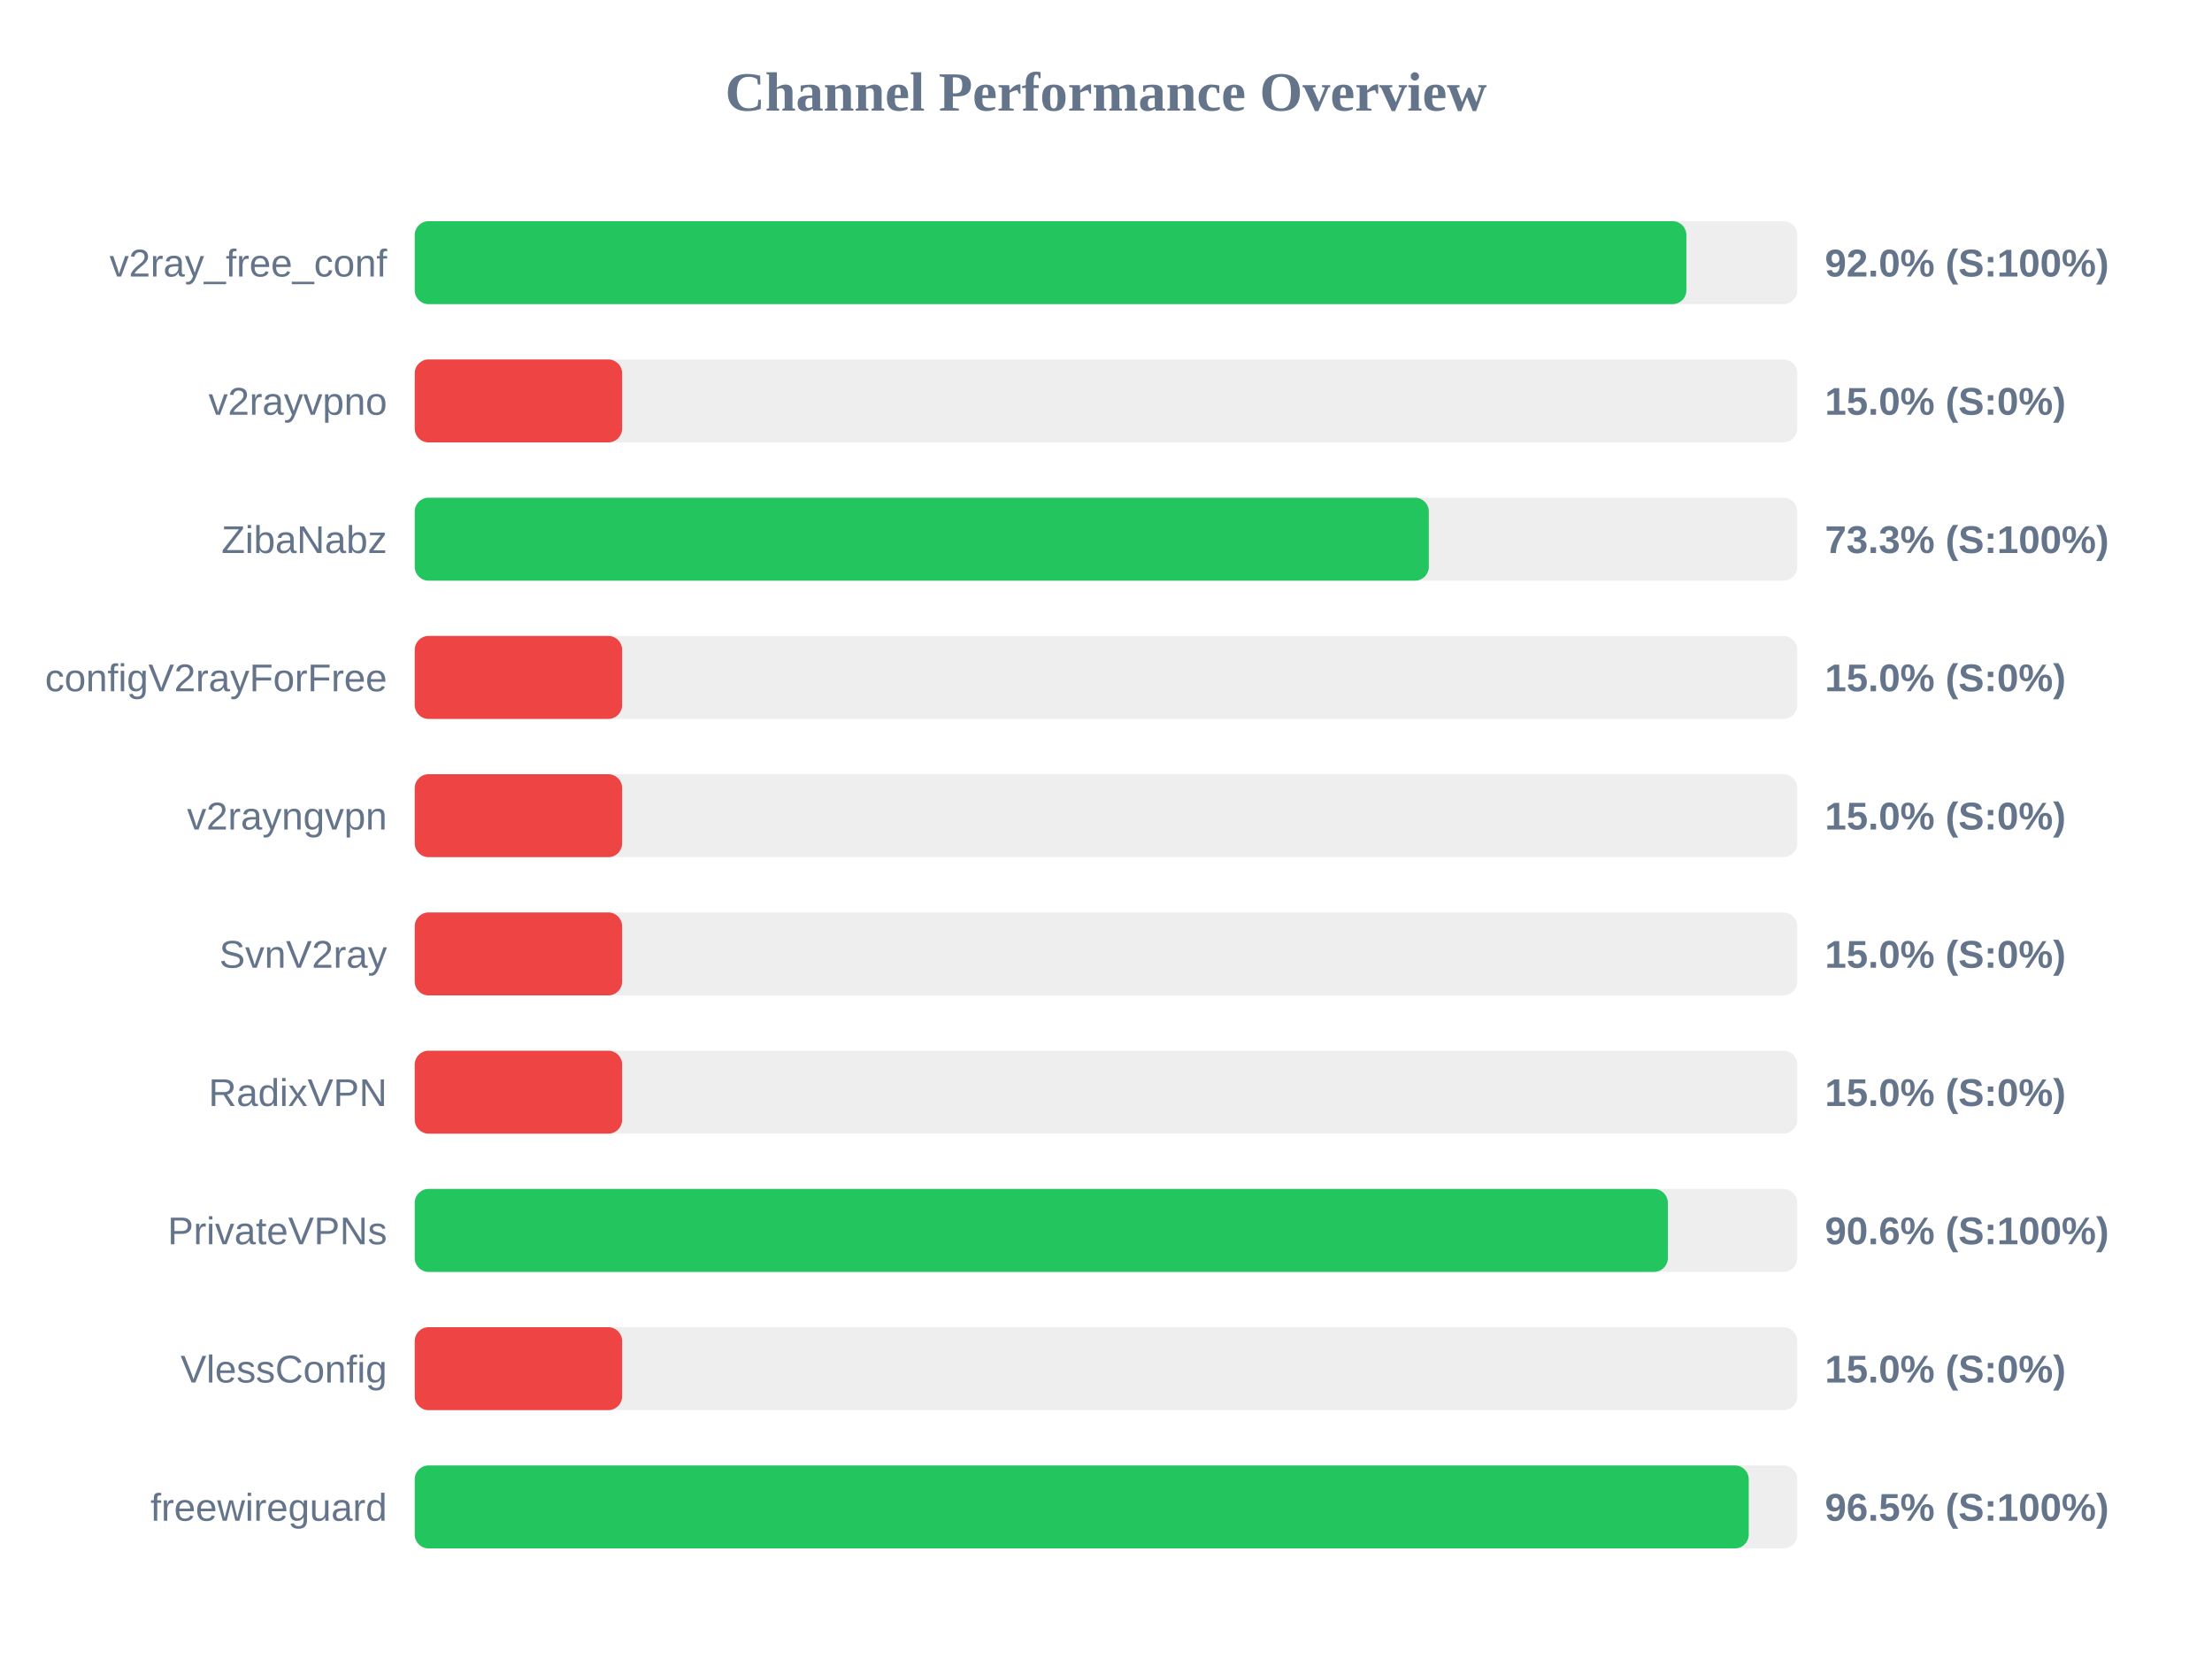
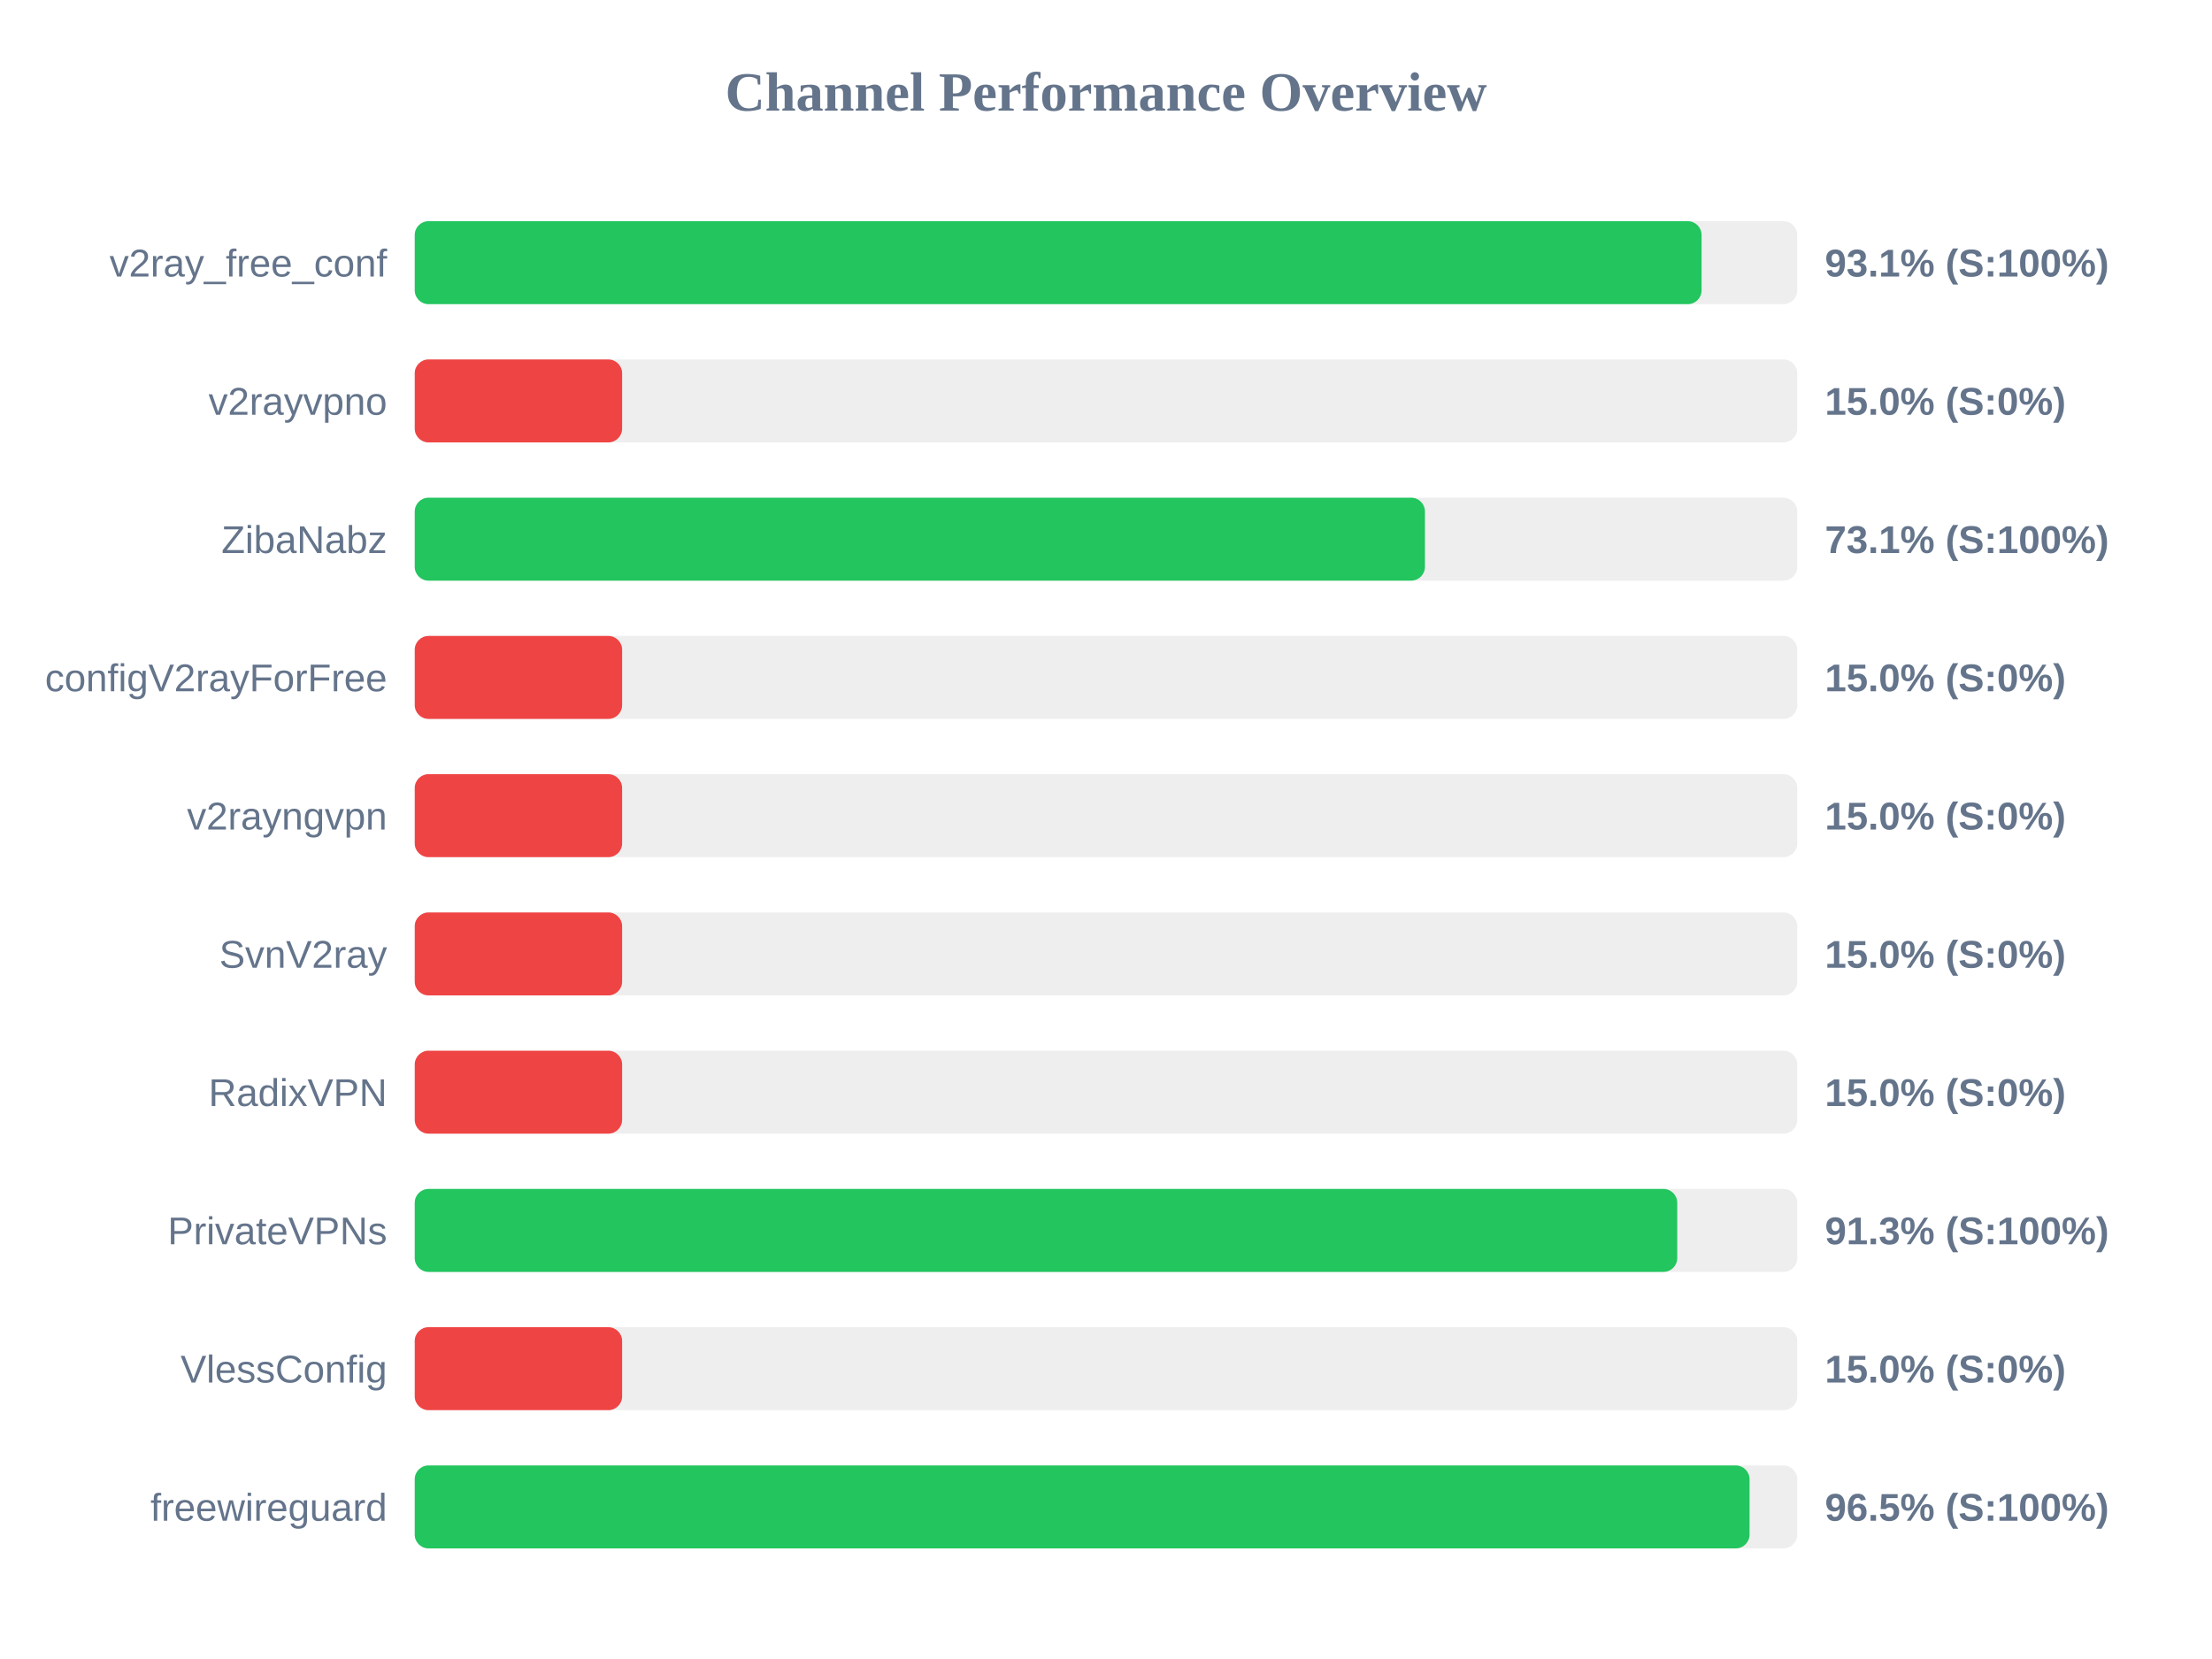
<svg xmlns="http://www.w3.org/2000/svg" width="800" height="600" version="1.1">
  <style>
        .row { font: 14px Arial; fill: #64748b; }
        .score { font: bold 14px Arial; fill: #64748b; }
    </style>
  <text x="400" y="40" text-anchor="middle" font-size="20px" font-weight="bold" fill="#64748b">Channel Performance Overview</text>
  <rect x="150" y="80" width="500" height="30" fill="#eee" rx="5" />
-   <rect x="150" y="80" width="459.9" height="30" fill="#22c55e" rx="5" />
+   <rect x="150" y="80" width="465.4" height="30" fill="#22c55e" rx="5" />
  <text x="140" y="100" text-anchor="end" class="row">v2ray_free_conf</text>
-   <text x="660" y="100" text-anchor="start" class="score">92.0% (S:100%)</text>
+   <text x="660" y="100" text-anchor="start" class="score">93.1% (S:100%)</text>
  <rect x="150" y="130" width="500" height="30" fill="#eee" rx="5" />
  <rect x="150" y="130" width="75.0" height="30" fill="#ef4444" rx="5" />
  <text x="140" y="150" text-anchor="end" class="row">v2rayvpno</text>
  <text x="660" y="150" text-anchor="start" class="score">15.0% (S:0%)</text>
  <rect x="150" y="180" width="500" height="30" fill="#eee" rx="5" />
-   <rect x="150" y="180" width="366.75" height="30" fill="#22c55e" rx="5" />
+   <rect x="150" y="180" width="365.35" height="30" fill="#22c55e" rx="5" />
  <text x="140" y="200" text-anchor="end" class="row">ZibaNabz</text>
-   <text x="660" y="200" text-anchor="start" class="score">73.3% (S:100%)</text>
+   <text x="660" y="200" text-anchor="start" class="score">73.1% (S:100%)</text>
  <rect x="150" y="230" width="500" height="30" fill="#eee" rx="5" />
  <rect x="150" y="230" width="75.0" height="30" fill="#ef4444" rx="5" />
  <text x="140" y="250" text-anchor="end" class="row">configV2rayForFree</text>
  <text x="660" y="250" text-anchor="start" class="score">15.0% (S:0%)</text>
  <rect x="150" y="280" width="500" height="30" fill="#eee" rx="5" />
  <rect x="150" y="280" width="75.0" height="30" fill="#ef4444" rx="5" />
  <text x="140" y="300" text-anchor="end" class="row">v2rayngvpn</text>
  <text x="660" y="300" text-anchor="start" class="score">15.0% (S:0%)</text>
  <rect x="150" y="330" width="500" height="30" fill="#eee" rx="5" />
  <rect x="150" y="330" width="75.0" height="30" fill="#ef4444" rx="5" />
  <text x="140" y="350" text-anchor="end" class="row">SvnV2ray</text>
  <text x="660" y="350" text-anchor="start" class="score">15.0% (S:0%)</text>
  <rect x="150" y="380" width="500" height="30" fill="#eee" rx="5" />
  <rect x="150" y="380" width="75.0" height="30" fill="#ef4444" rx="5" />
  <text x="140" y="400" text-anchor="end" class="row">RadixVPN</text>
  <text x="660" y="400" text-anchor="start" class="score">15.0% (S:0%)</text>
  <rect x="150" y="430" width="500" height="30" fill="#eee" rx="5" />
-   <rect x="150" y="430" width="453.2" height="30" fill="#22c55e" rx="5" />
+   <rect x="150" y="430" width="456.6" height="30" fill="#22c55e" rx="5" />
  <text x="140" y="450" text-anchor="end" class="row">PrivateVPNs</text>
-   <text x="660" y="450" text-anchor="start" class="score">90.6% (S:100%)</text>
+   <text x="660" y="450" text-anchor="start" class="score">91.3% (S:100%)</text>
  <rect x="150" y="480" width="500" height="30" fill="#eee" rx="5" />
  <rect x="150" y="480" width="75.0" height="30" fill="#ef4444" rx="5" />
  <text x="140" y="500" text-anchor="end" class="row">VlessConfig</text>
  <text x="660" y="500" text-anchor="start" class="score">15.0% (S:0%)</text>
  <rect x="150" y="530" width="500" height="30" fill="#eee" rx="5" />
-   <rect x="150" y="530" width="482.45" height="30" fill="#22c55e" rx="5" />
+   <rect x="150" y="530" width="482.75" height="30" fill="#22c55e" rx="5" />
  <text x="140" y="550" text-anchor="end" class="row">freewireguard</text>
  <text x="660" y="550" text-anchor="start" class="score">96.5% (S:100%)</text>
</svg>
